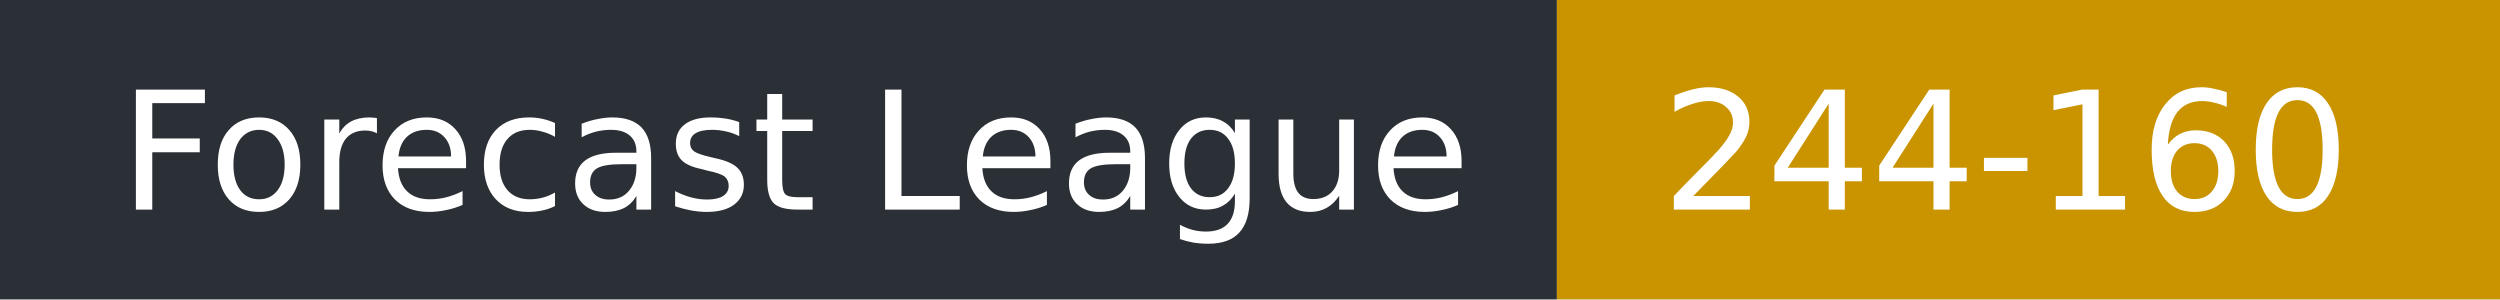
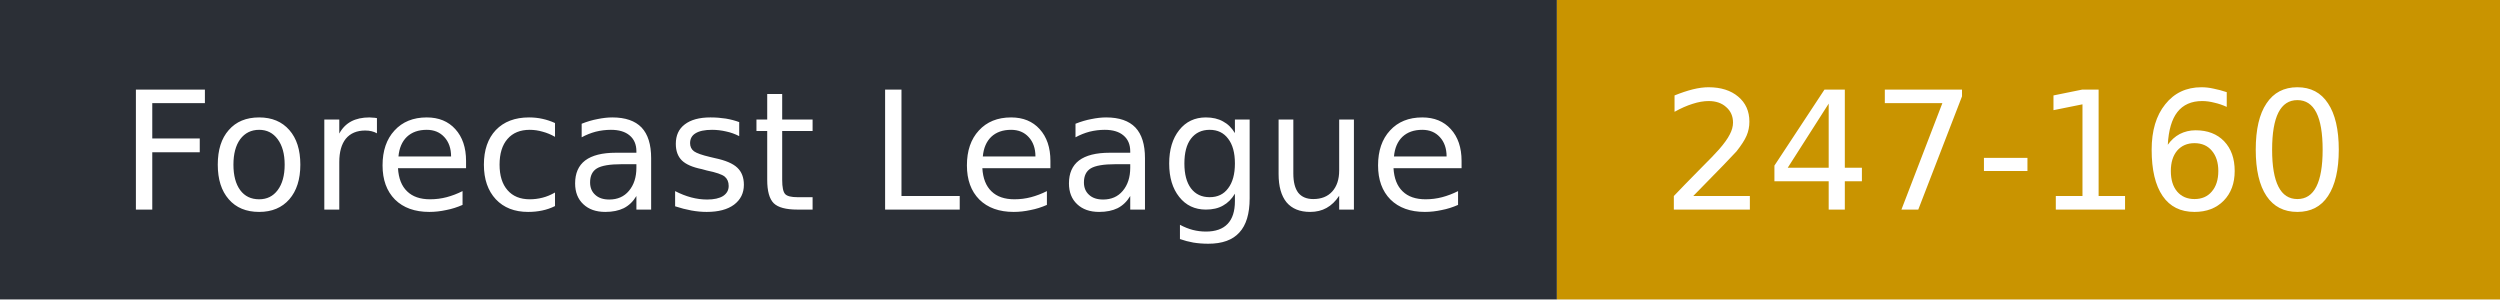
- <svg xmlns="http://www.w3.org/2000/svg" width="167" height="20" role="img" aria-label="Forecast League: 244-160">
+ <svg xmlns="http://www.w3.org/2000/svg" width="167" height="20" role="img" aria-label="Forecast League: 247-160">
  <rect width="104" height="20" fill="#2b2f36" />
  <rect x="104" width="63" height="20" fill="#c99400" />
  <g fill="#fff" font-family="Verdana,DejaVu Sans,sans-serif" font-size="11">
    <text x="8" y="14">Forecast League</text>
-     <text x="111" y="14">244-160</text>
+     <text x="111" y="14">247-160</text>
  </g>
</svg>
